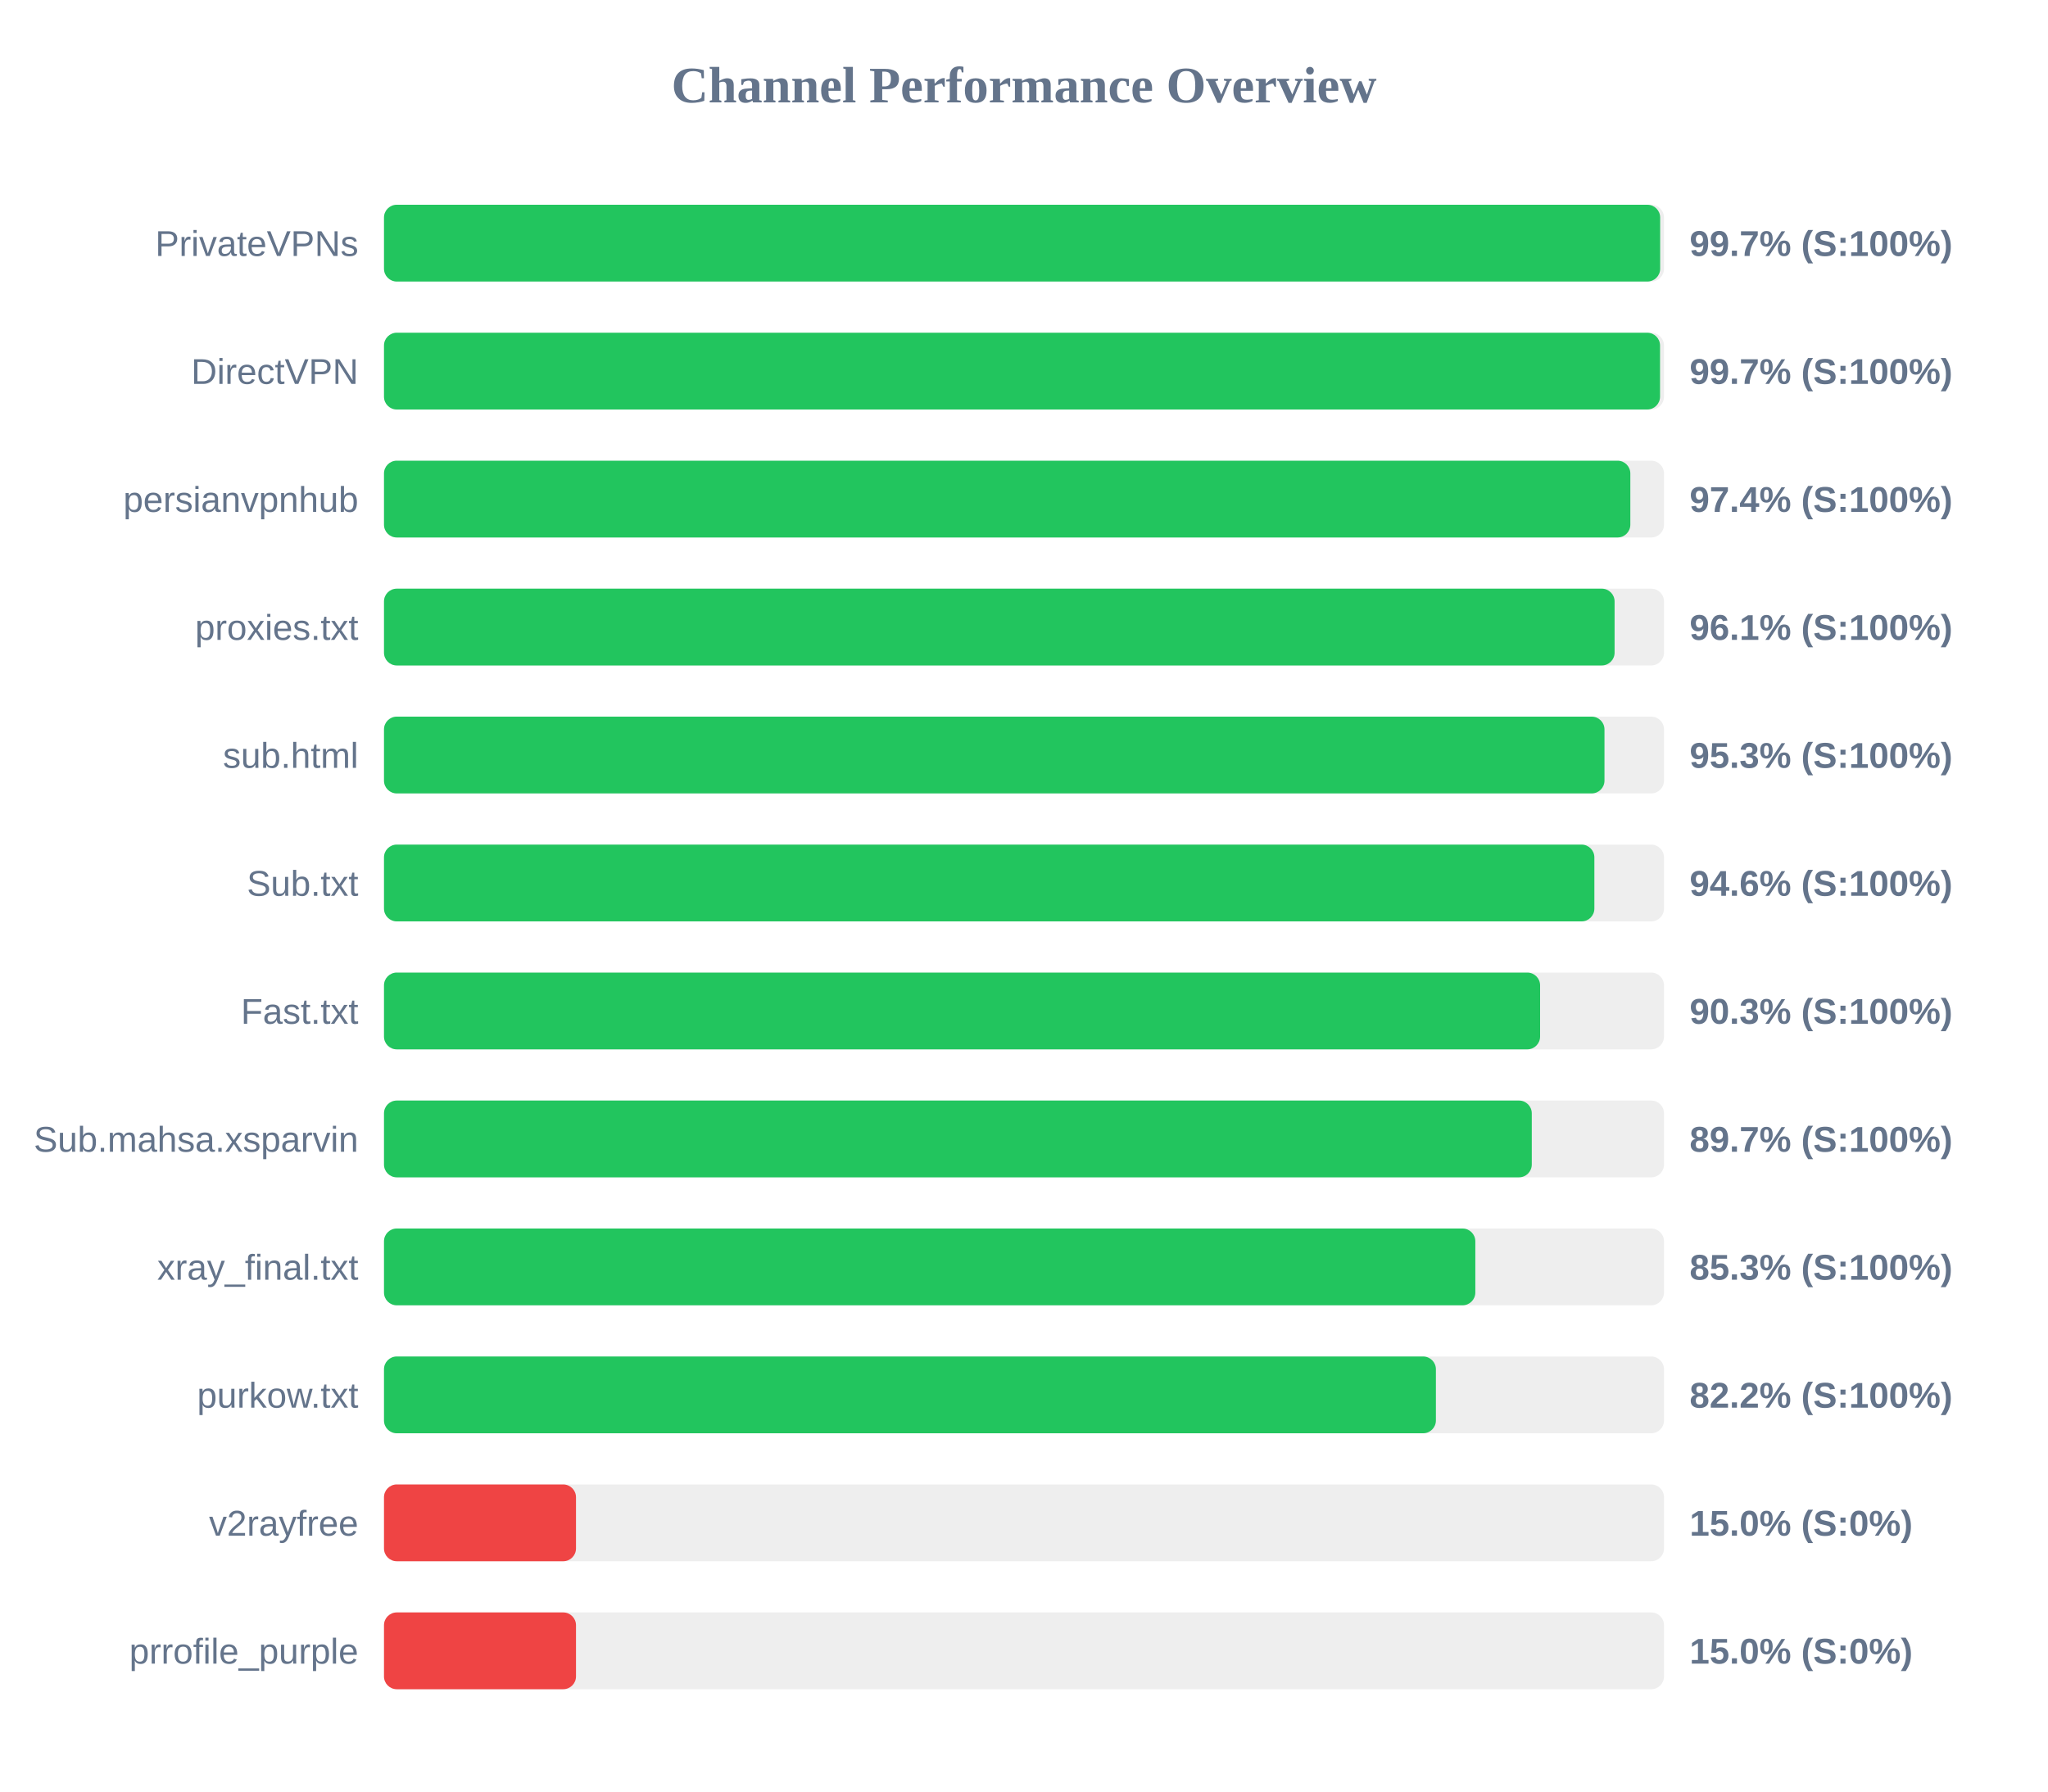
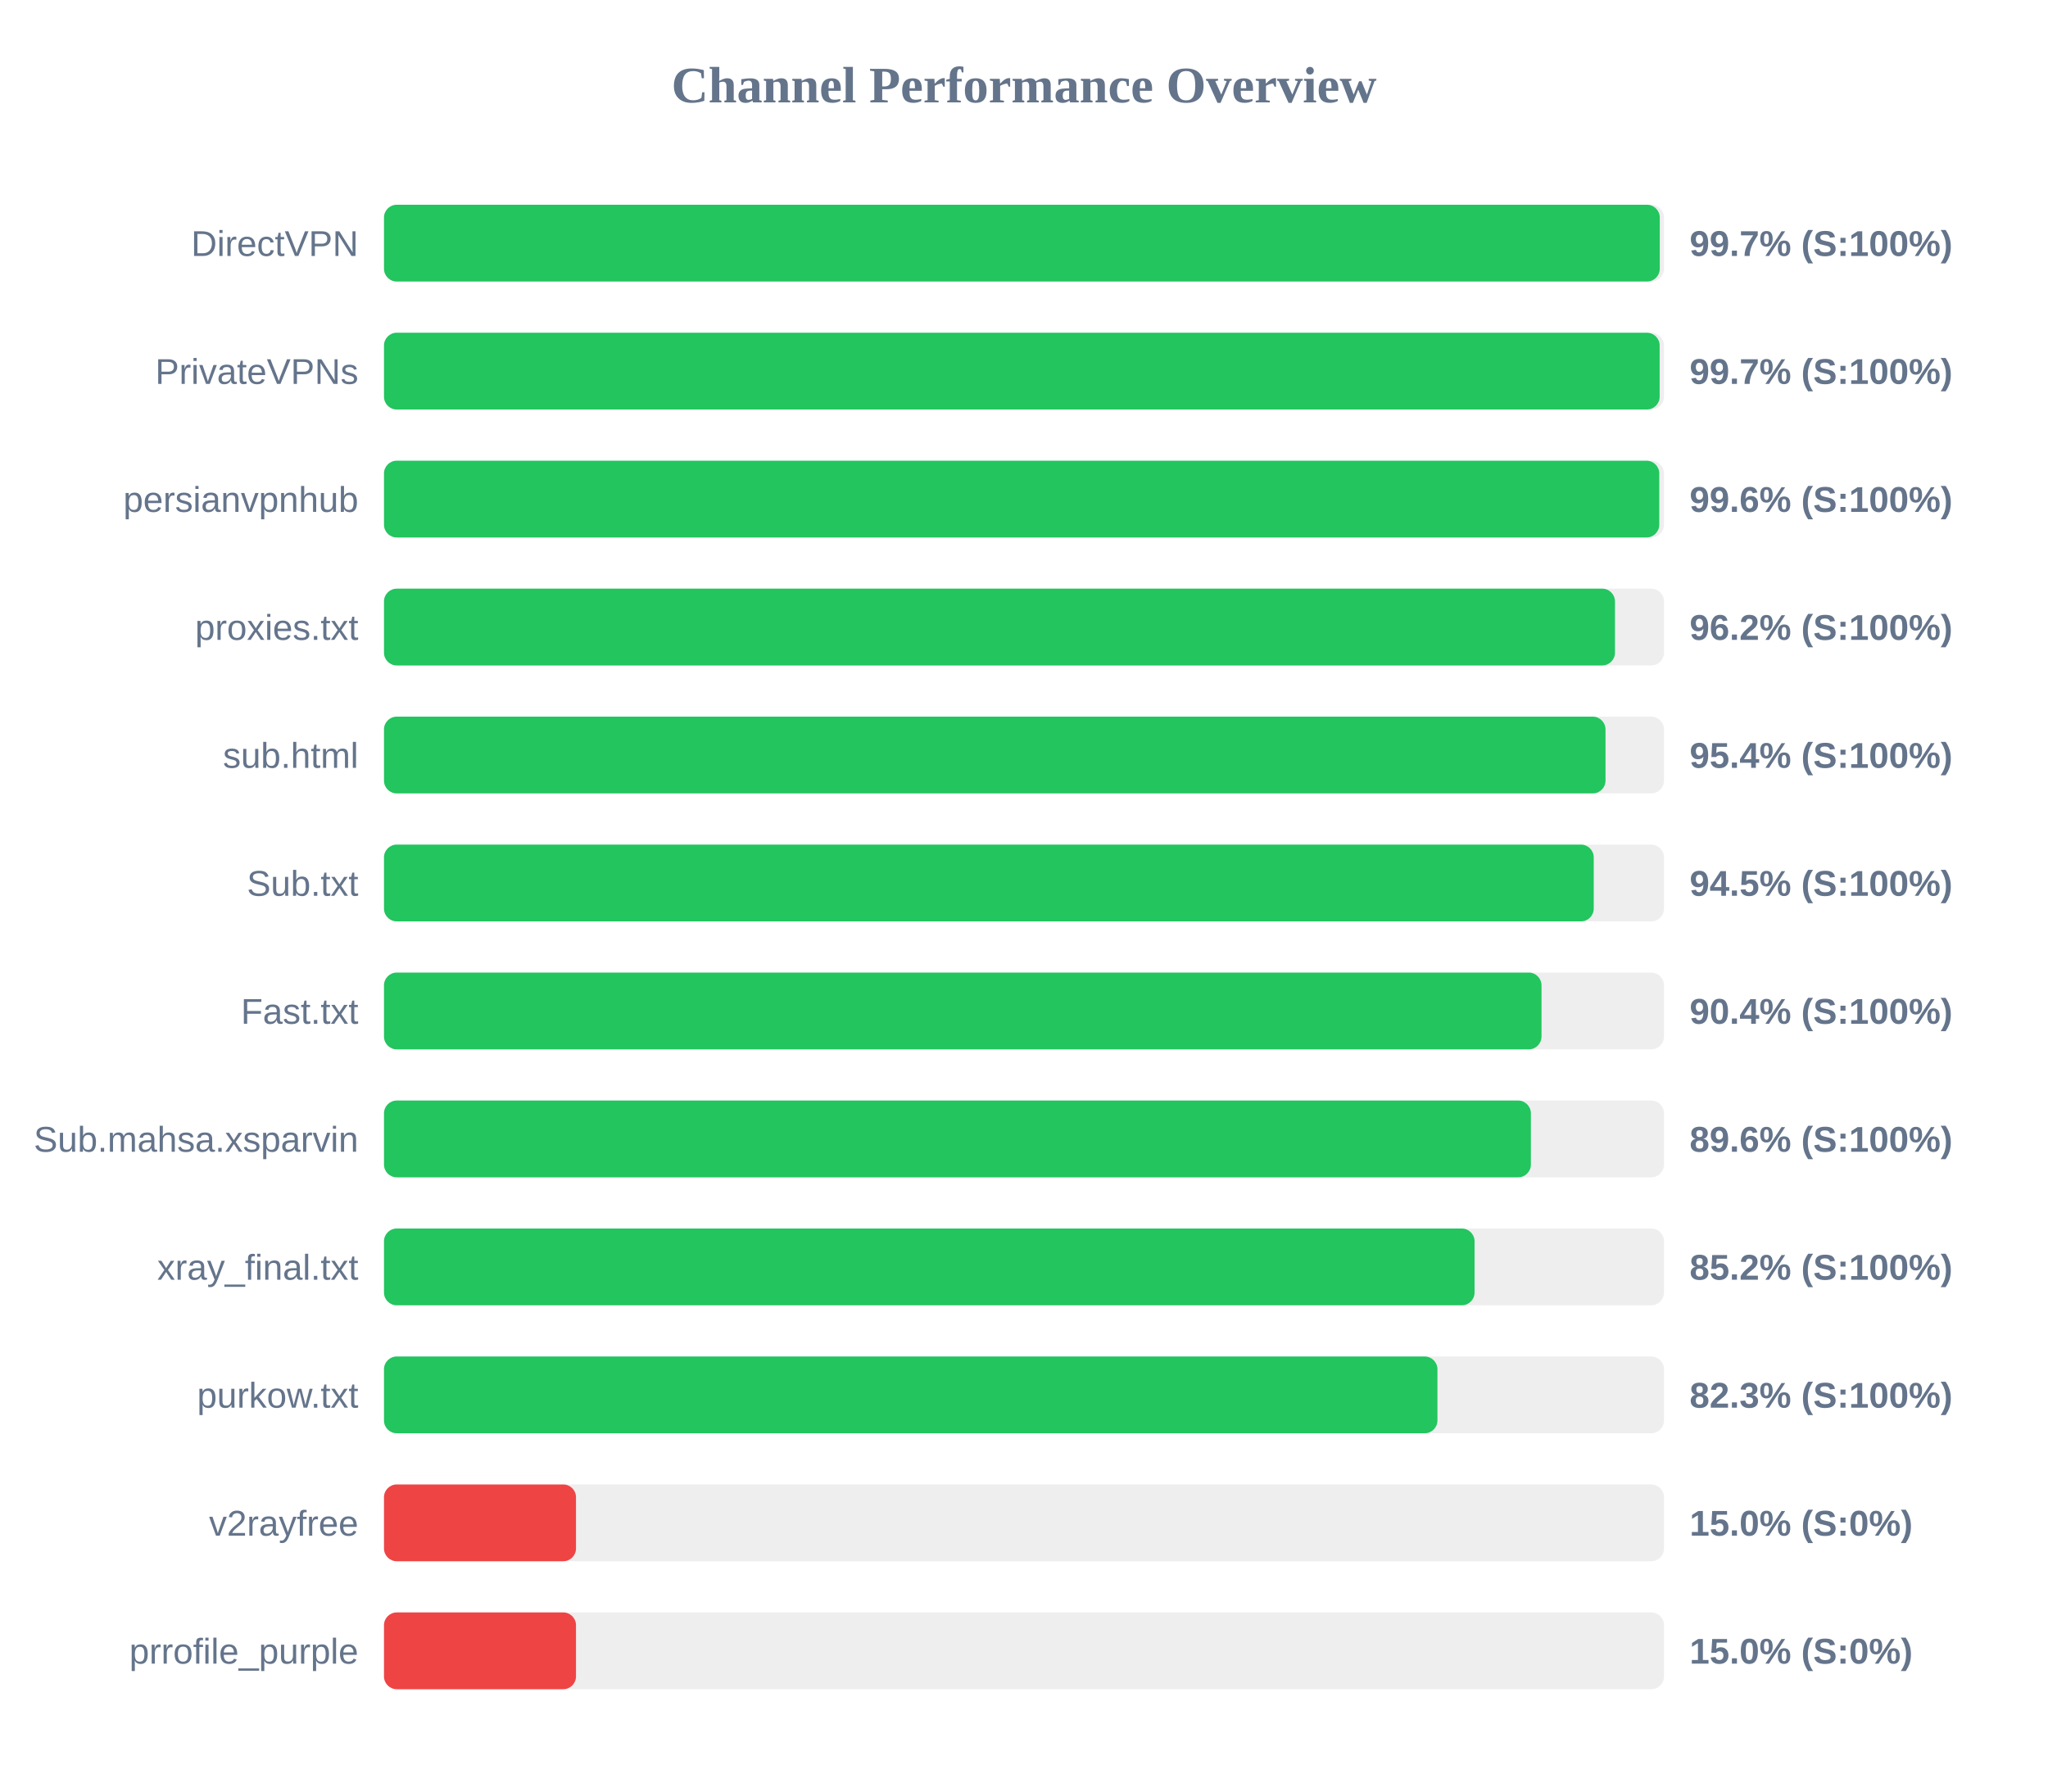
<svg xmlns="http://www.w3.org/2000/svg" width="800" height="700" version="1.1">
  <style>
        .row { font: 14px Arial; fill: #64748b; }
        .score { font: bold 14px Arial; fill: #64748b; }
    </style>
  <text x="400" y="40" text-anchor="middle" font-size="20px" font-weight="bold" fill="#64748b">Channel Performance Overview</text>
  <rect x="150" y="80" width="500" height="30" fill="#eee" rx="5" />
-   <rect x="150" y="80" width="498.5" height="30" fill="#22c55e" rx="5" />
-   <text x="140" y="100" text-anchor="end" class="row">PrivateVPNs</text>
+   <rect x="150" y="80" width="498.35" height="30" fill="#22c55e" rx="5" />
+   <text x="140" y="100" text-anchor="end" class="row">DirectVPN</text>
  <text x="660" y="100" text-anchor="start" class="score">99.7% (S:100%)</text>
  <rect x="150" y="130" width="500" height="30" fill="#eee" rx="5" />
-   <rect x="150" y="130" width="498.45" height="30" fill="#22c55e" rx="5" />
-   <text x="140" y="150" text-anchor="end" class="row">DirectVPN</text>
+   <rect x="150" y="130" width="498.3" height="30" fill="#22c55e" rx="5" />
+   <text x="140" y="150" text-anchor="end" class="row">PrivateVPNs</text>
  <text x="660" y="150" text-anchor="start" class="score">99.7% (S:100%)</text>
  <rect x="150" y="180" width="500" height="30" fill="#eee" rx="5" />
-   <rect x="150" y="180" width="486.85" height="30" fill="#22c55e" rx="5" />
+   <rect x="150" y="180" width="498.15" height="30" fill="#22c55e" rx="5" />
  <text x="140" y="200" text-anchor="end" class="row">persianvpnhub</text>
-   <text x="660" y="200" text-anchor="start" class="score">97.4% (S:100%)</text>
+   <text x="660" y="200" text-anchor="start" class="score">99.6% (S:100%)</text>
  <rect x="150" y="230" width="500" height="30" fill="#eee" rx="5" />
-   <rect x="150" y="230" width="480.7" height="30" fill="#22c55e" rx="5" />
+   <rect x="150" y="230" width="480.85" height="30" fill="#22c55e" rx="5" />
  <text x="140" y="250" text-anchor="end" class="row">proxies.txt</text>
-   <text x="660" y="250" text-anchor="start" class="score">96.1% (S:100%)</text>
+   <text x="660" y="250" text-anchor="start" class="score">96.2% (S:100%)</text>
  <rect x="150" y="280" width="500" height="30" fill="#eee" rx="5" />
-   <rect x="150" y="280" width="476.75" height="30" fill="#22c55e" rx="5" />
+   <rect x="150" y="280" width="477.15" height="30" fill="#22c55e" rx="5" />
  <text x="140" y="300" text-anchor="end" class="row">sub.html</text>
-   <text x="660" y="300" text-anchor="start" class="score">95.3% (S:100%)</text>
+   <text x="660" y="300" text-anchor="start" class="score">95.4% (S:100%)</text>
  <rect x="150" y="330" width="500" height="30" fill="#eee" rx="5" />
-   <rect x="150" y="330" width="472.8" height="30" fill="#22c55e" rx="5" />
+   <rect x="150" y="330" width="472.55" height="30" fill="#22c55e" rx="5" />
  <text x="140" y="350" text-anchor="end" class="row">Sub.txt</text>
-   <text x="660" y="350" text-anchor="start" class="score">94.6% (S:100%)</text>
+   <text x="660" y="350" text-anchor="start" class="score">94.5% (S:100%)</text>
  <rect x="150" y="380" width="500" height="30" fill="#eee" rx="5" />
-   <rect x="150" y="380" width="451.6" height="30" fill="#22c55e" rx="5" />
+   <rect x="150" y="380" width="452.15" height="30" fill="#22c55e" rx="5" />
  <text x="140" y="400" text-anchor="end" class="row">Fast.txt</text>
-   <text x="660" y="400" text-anchor="start" class="score">90.3% (S:100%)</text>
+   <text x="660" y="400" text-anchor="start" class="score">90.4% (S:100%)</text>
  <rect x="150" y="430" width="500" height="30" fill="#eee" rx="5" />
-   <rect x="150" y="430" width="448.35" height="30" fill="#22c55e" rx="5" />
+   <rect x="150" y="430" width="448.0" height="30" fill="#22c55e" rx="5" />
  <text x="140" y="450" text-anchor="end" class="row">Sub.mahsa.xsparvin</text>
-   <text x="660" y="450" text-anchor="start" class="score">89.7% (S:100%)</text>
+   <text x="660" y="450" text-anchor="start" class="score">89.6% (S:100%)</text>
  <rect x="150" y="480" width="500" height="30" fill="#eee" rx="5" />
-   <rect x="150" y="480" width="426.3" height="30" fill="#22c55e" rx="5" />
+   <rect x="150" y="480" width="426.0" height="30" fill="#22c55e" rx="5" />
  <text x="140" y="500" text-anchor="end" class="row">xray_final.txt</text>
-   <text x="660" y="500" text-anchor="start" class="score">85.3% (S:100%)</text>
+   <text x="660" y="500" text-anchor="start" class="score">85.2% (S:100%)</text>
  <rect x="150" y="530" width="500" height="30" fill="#eee" rx="5" />
-   <rect x="150" y="530" width="410.9" height="30" fill="#22c55e" rx="5" />
+   <rect x="150" y="530" width="411.5" height="30" fill="#22c55e" rx="5" />
  <text x="140" y="550" text-anchor="end" class="row">purkow.txt</text>
-   <text x="660" y="550" text-anchor="start" class="score">82.2% (S:100%)</text>
+   <text x="660" y="550" text-anchor="start" class="score">82.3% (S:100%)</text>
  <rect x="150" y="580" width="500" height="30" fill="#eee" rx="5" />
  <rect x="150" y="580" width="75.0" height="30" fill="#ef4444" rx="5" />
  <text x="140" y="600" text-anchor="end" class="row">v2rayfree</text>
  <text x="660" y="600" text-anchor="start" class="score">15.0% (S:0%)</text>
  <rect x="150" y="630" width="500" height="30" fill="#eee" rx="5" />
  <rect x="150" y="630" width="75.0" height="30" fill="#ef4444" rx="5" />
  <text x="140" y="650" text-anchor="end" class="row">prrofile_purple</text>
  <text x="660" y="650" text-anchor="start" class="score">15.0% (S:0%)</text>
</svg>
